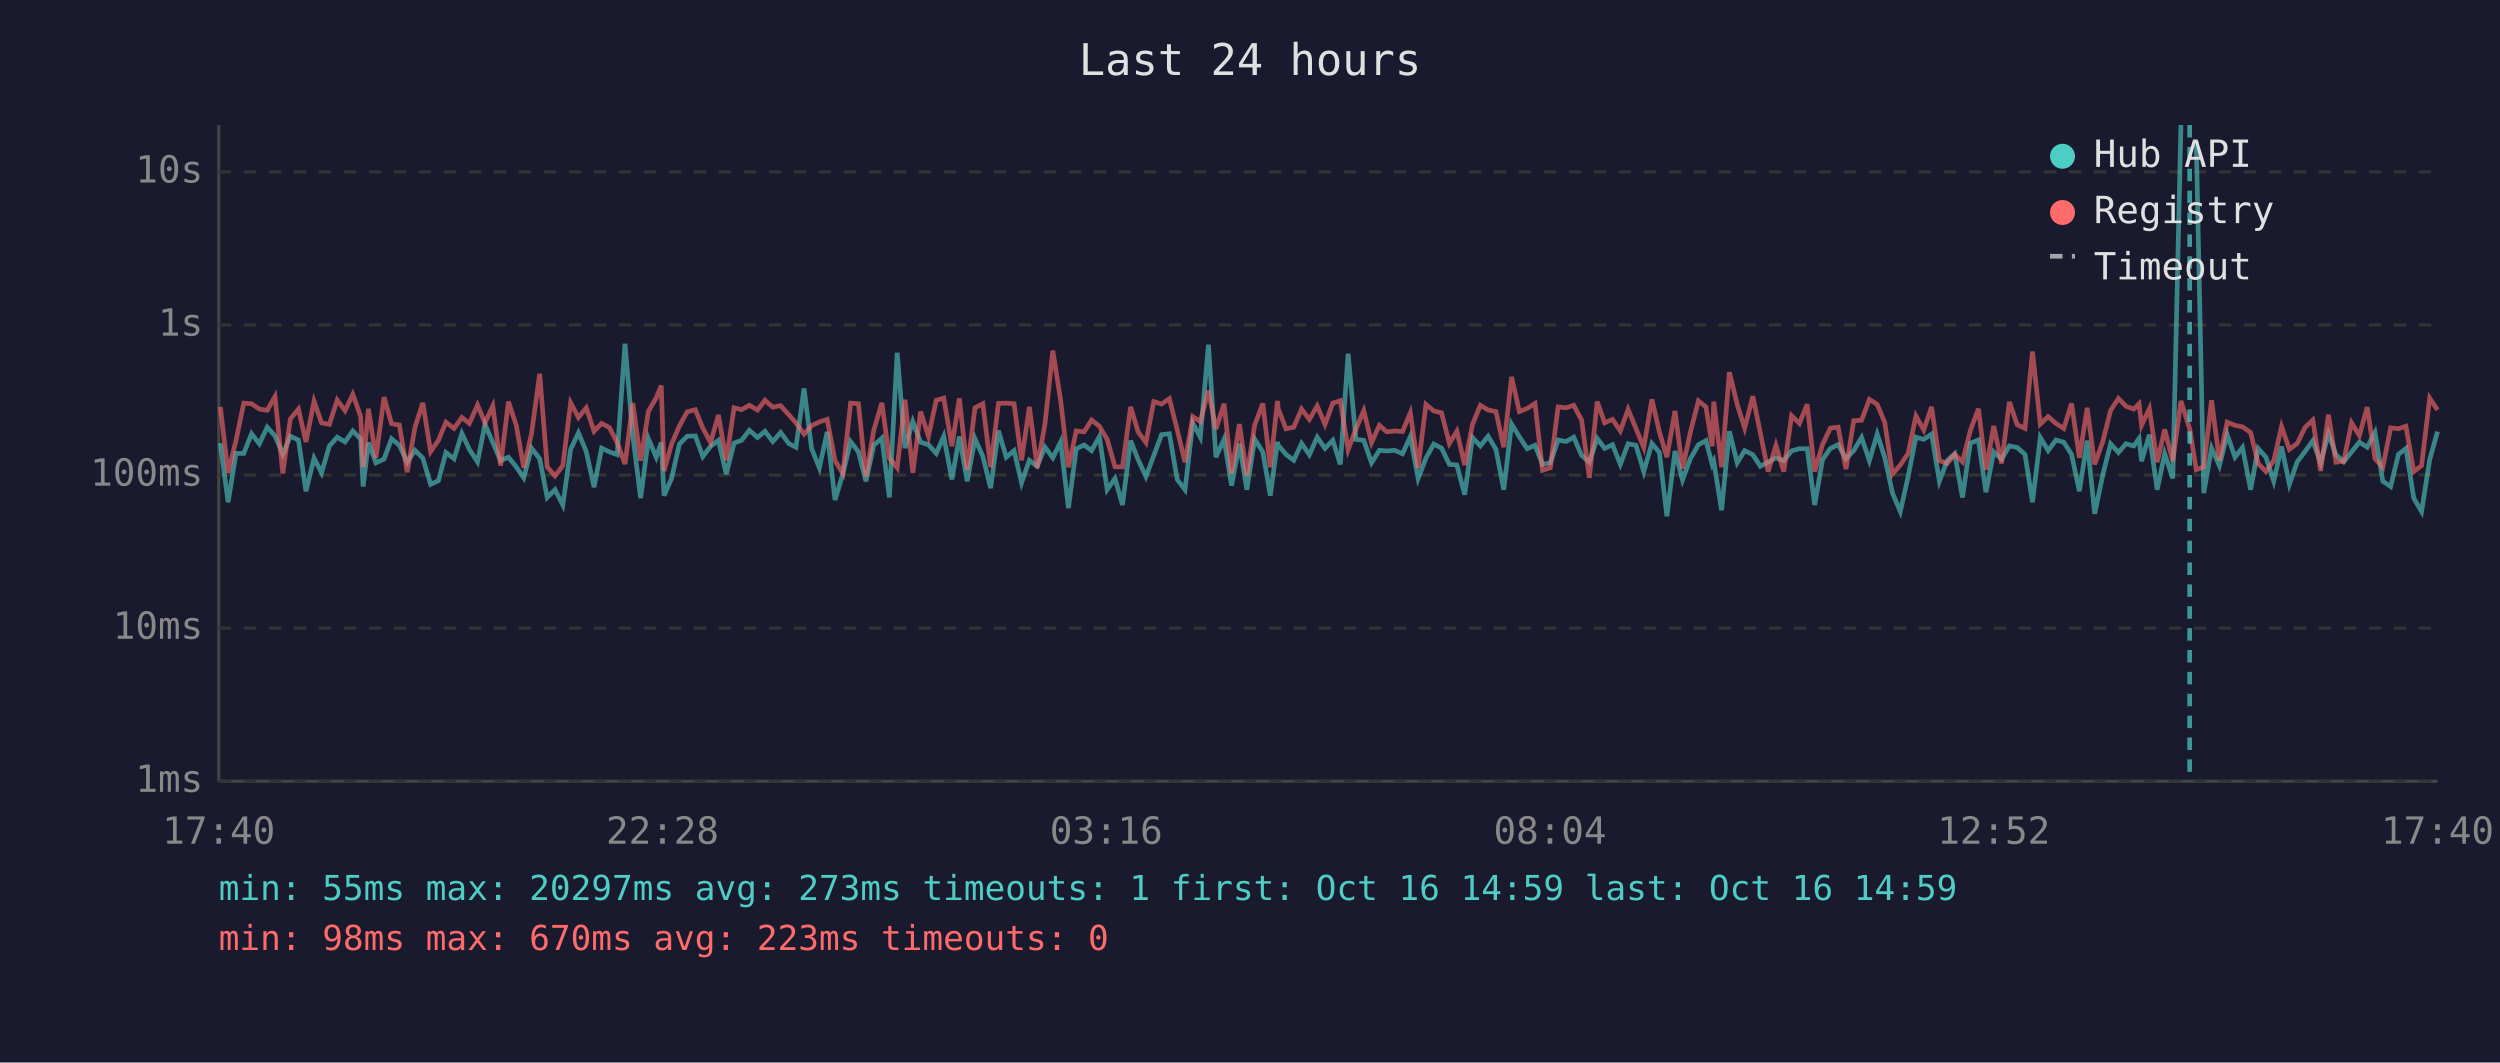
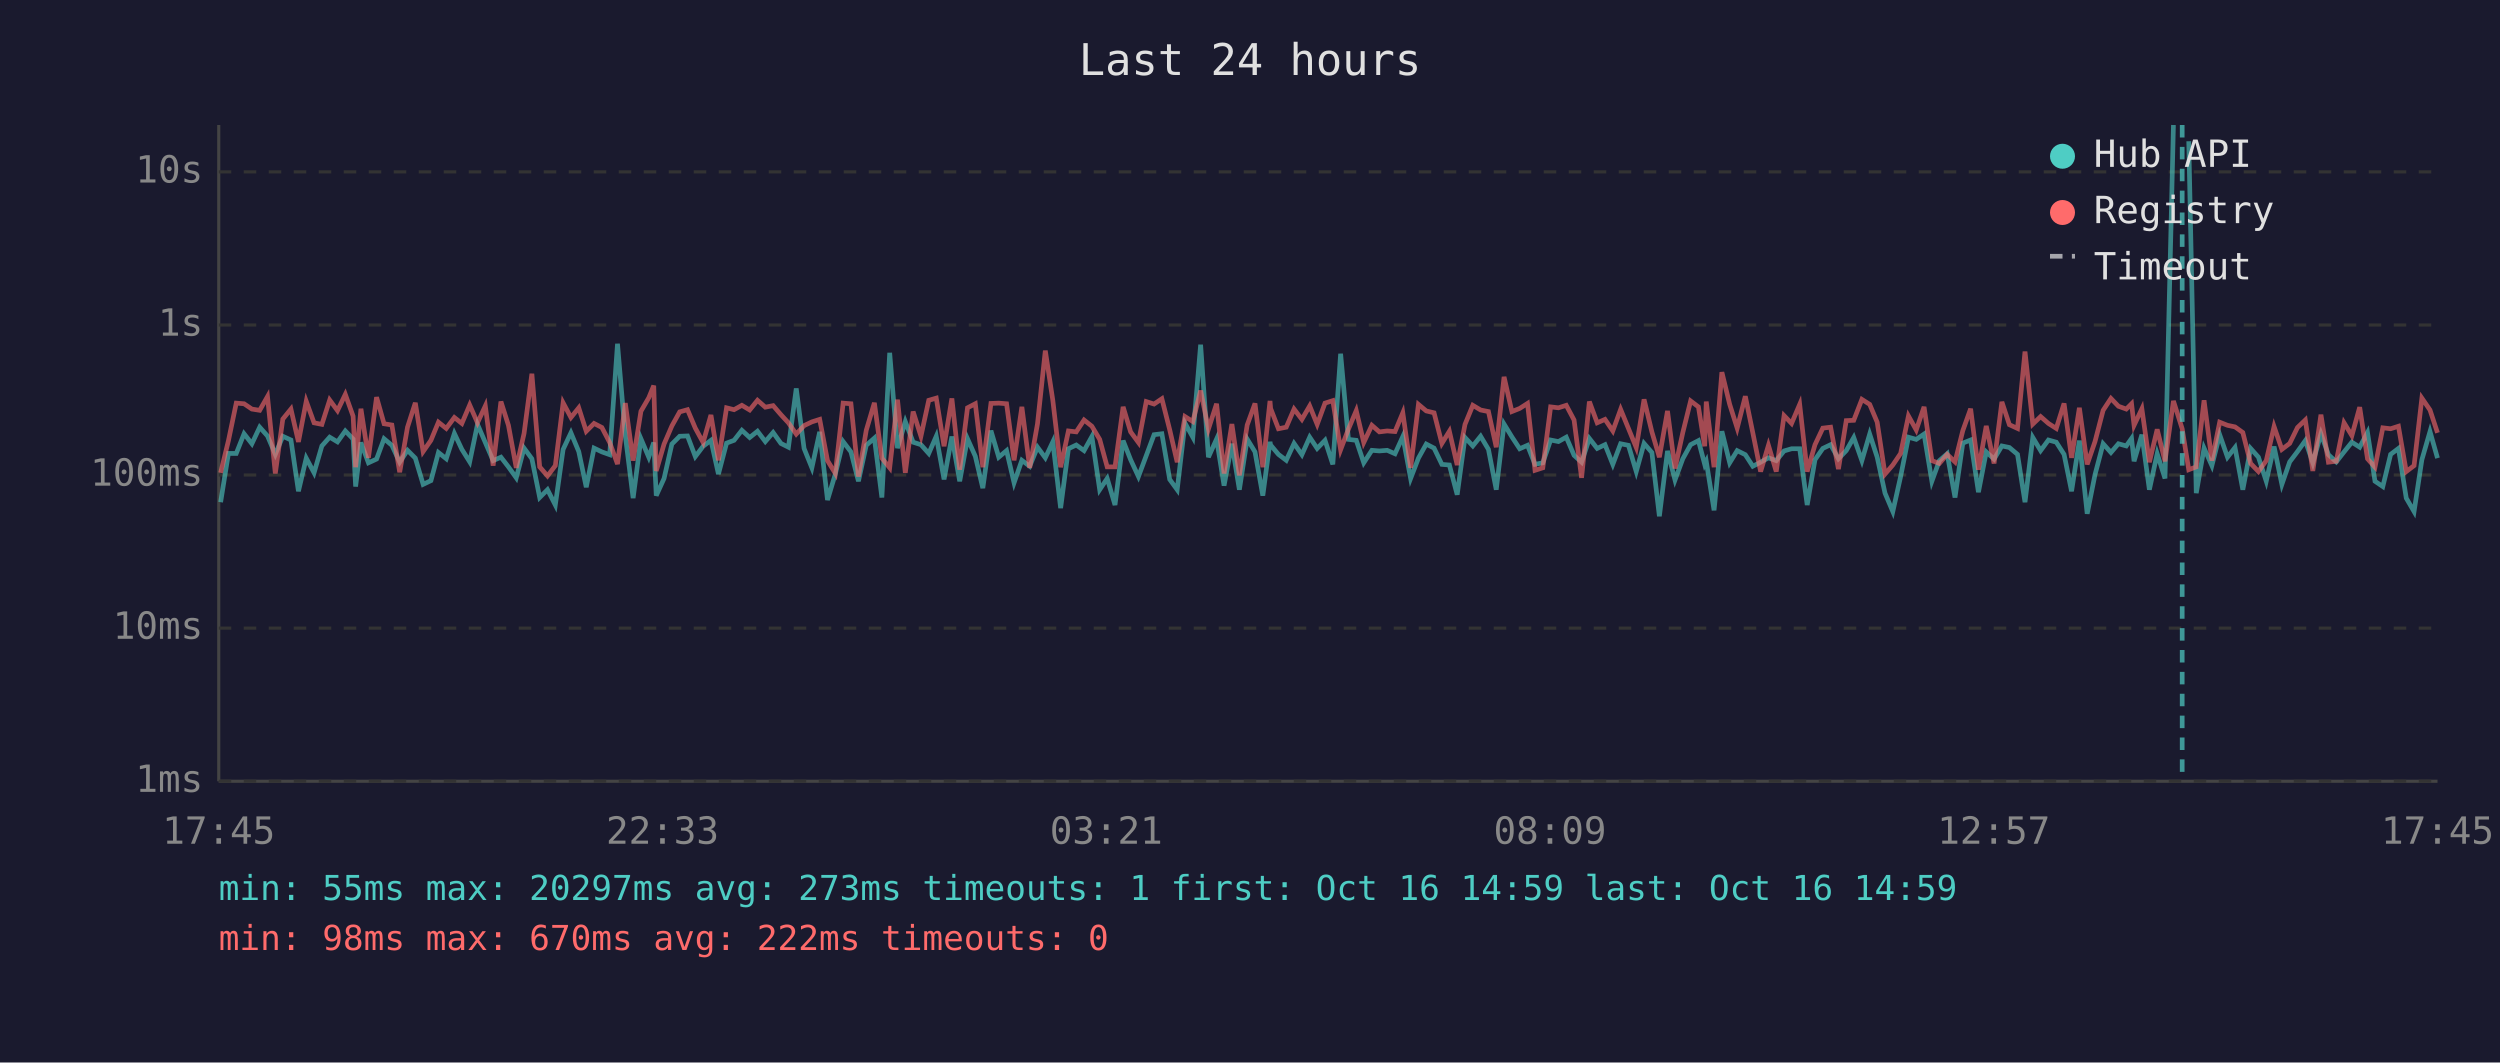
<svg xmlns="http://www.w3.org/2000/svg" viewBox="0 0 800 340" font-family="monospace" font-size="12">
  <rect width="800" height="340" fill="#1a1a2e" />
  <text x="400" y="24" fill="#e0e0e0" font-size="14" text-anchor="middle">Last 24 hours</text>
  <line x1="70" y1="40" x2="70" y2="250" stroke="#444" stroke-width="1" />
  <line x1="70" y1="250" x2="780" y2="250" stroke="#444" stroke-width="1" />
  <line x1="70" y1="250" x2="780" y2="250" stroke="#333" stroke-width="1" stroke-dasharray="4" />
  <text x="65" y="250" fill="#888" text-anchor="end" dominant-baseline="middle">1ms</text>
  <line x1="70" y1="201" x2="780" y2="201" stroke="#333" stroke-width="1" stroke-dasharray="4" />
  <text x="65" y="201" fill="#888" text-anchor="end" dominant-baseline="middle">10ms</text>
  <line x1="70" y1="152" x2="780" y2="152" stroke="#333" stroke-width="1" stroke-dasharray="4" />
  <text x="65" y="152" fill="#888" text-anchor="end" dominant-baseline="middle">100ms</text>
  <line x1="70" y1="104" x2="780" y2="104" stroke="#333" stroke-width="1" stroke-dasharray="4" />
  <text x="65" y="104" fill="#888" text-anchor="end" dominant-baseline="middle">1s</text>
  <line x1="70" y1="55" x2="780" y2="55" stroke="#333" stroke-width="1" stroke-dasharray="4" />
  <text x="65" y="55" fill="#888" text-anchor="end" dominant-baseline="middle">10s</text>
-   <text x="70" y="270" fill="#888" text-anchor="middle">17:40</text>
-   <text x="212" y="270" fill="#888" text-anchor="middle">22:28</text>
-   <text x="354" y="270" fill="#888" text-anchor="middle">03:16</text>
-   <text x="496" y="270" fill="#888" text-anchor="middle">08:04</text>
-   <text x="638" y="270" fill="#888" text-anchor="middle">12:52</text>
-   <text x="780" y="270" fill="#888" text-anchor="middle">17:40</text>
-   <polyline points="70.5,141.8 73.0,160.7 75.5,145.1 78.0,145.1 80.5,138.8 83.0,142.0 85.5,136.7 88.0,139.5 90.5,145.4 92.9,139.6 95.5,140.8 97.9,157.2 100.5,146.6 102.9,151.3 105.4,142.7 107.9,139.9 110.4,141.4 112.9,137.9 115.4,140.5 116.2,155.7 117.9,141.6 120.3,148.1 122.9,146.9 125.3,140.4 127.8,142.5 130.3,147.9 132.8,144.1 135.3,146.6 137.8,155.0 140.3,153.8 142.7,144.8 145.3,146.8 147.8,138.7 150.2,143.8 152.8,147.8 155.2,135.8 157.7,141.6 160.2,147.4 162.7,146.3 165.2,149.4 167.6,152.9 170.1,143.4 172.7,146.8 175.1,159.2 177.6,156.7 180.1,161.6 182.6,143.8 185.1,138.5 187.6,144.5 190.1,155.9 192.5,143.4 195.0,144.6 197.5,145.5 200.0,110.0 202.5,139.4 205.0,159.4 207.5,140.4 210.0,146.3 211.6,141.6 212.5,158.6 214.9,153.1 217.4,142.1 219.9,139.6 222.5,139.5 224.9,146.1 227.4,142.8 229.9,140.9 232.4,151.7 234.9,141.8 237.3,140.9 239.8,137.7 242.4,140.0 244.8,138.0 247.3,141.3 249.8,138.4 252.4,141.9 254.7,143.1 257.3,124.3 259.7,143.5 262.2,149.7 264.7,138.2 267.2,160.0 269.7,151.7 272.2,141.3 274.7,144.6 277.1,154.0 279.6,142.5 282.2,140.2 284.6,159.2 287.1,112.9 289.6,143.4 292.1,134.9 294.6,141.5 297.1,142.3 299.6,145.1 302.0,139.6 304.6,153.4 307.0,139.7 309.5,154.0 312.0,140.4 314.5,146.0 317.0,156.2 319.5,137.8 322.0,146.3 324.5,144.2 326.9,154.5 329.4,147.3 331.9,149.2 334.4,143.1 336.9,146.5 339.4,141.4 341.9,162.6 344.4,143.6 346.9,142.4 349.3,144.2 351.8,139.7 354.3,156.7 356.8,153.1 359.2,161.6 361.8,141.0 364.2,147.1 366.7,152.5 369.2,145.8 371.7,139.1 374.2,138.8 376.7,153.4 379.2,156.7 381.7,135.4 384.1,139.9 386.7,110.3 389.1,146.3 391.7,140.5 394.1,155.4 396.6,142.0 399.0,156.7 401.5,140.5 404.1,144.6 406.5,158.6 408.8,141.4 409.0,142.4 411.5,145.4 414.0,147.3 416.5,141.9 419.0,145.5 421.5,139.9 424.0,143.5 426.5,140.9 428.9,148.6 431.4,113.2 433.9,140.6 436.4,140.9 438.9,148.1 441.4,144.1 443.8,144.3 446.3,144.1 448.8,145.2 451.3,139.7 453.8,153.1 456.3,146.6 458.8,142.1 461.3,143.4 463.8,148.6 466.2,148.8 468.7,158.3 471.2,140.0 473.7,142.7 476.2,139.6 478.7,143.8 481.2,156.7 483.7,135.7 486.2,139.8 488.7,143.6 491.2,142.5 493.6,148.6 496.1,148.1 498.6,140.8 501.1,141.3 503.6,139.9 506.1,145.7 508.6,147.9 511.1,140.3 513.5,143.5 516.0,142.3 518.5,148.6 521.0,142.0 523.5,142.5 526.0,150.9 528.6,141.9 531.0,144.8 533.4,165.2 536.0,144.3 538.4,153.6 540.9,146.8 543.5,142.3 545.9,141.0 547.9,148.6 548.4,147.6 550.9,163.3 553.4,138.0 555.9,148.1 558.3,144.2 560.9,145.5 563.3,149.2 565.8,147.9 568.3,146.5 570.8,147.4 573.3,144.3 575.8,143.6 578.3,143.6 580.7,161.6 583.2,147.1 585.7,143.5 588.2,142.3 590.7,146.8 593.2,144.2 595.7,140.0 598.2,147.4 600.7,138.9 603.1,146.3 605.6,157.8 608.1,163.7 610.6,152.5 613.1,139.9 615.6,140.6 618.1,138.9 620.6,154.0 623.1,147.4 625.5,145.2 628.0,159.2 630.5,141.8 633.1,140.8 635.5,157.5 638.0,144.6 640.5,146.9 643.0,142.7 645.5,143.2 648.0,145.4 650.4,160.7 652.9,140.0 655.4,144.2 657.9,140.8 660.4,141.5 662.9,145.4 665.4,157.2 667.9,141.0 670.3,164.4 672.9,151.9 675.4,142.0 677.9,144.8 680.3,142.0 682.8,142.7 684.5,140.3 685.3,147.6 687.8,139.1 690.3,156.7 692.7,145.2 695.3,153.1 697.9,40.0" fill="none" stroke="#4ecdc4" stroke-width="1.5" opacity="0.6" />
-   <polyline points="702.8,45.2 705.2,157.8 707.7,143.4 710.2,149.0 712.7,139.1 715.2,146.3 717.6,143.2 720.2,156.7 722.6,143.5 725.1,146.3 727.6,154.0 730.1,142.9 732.6,155.0 735.1,147.8 737.6,144.5 740.1,141.0 742.6,148.1 745.1,138.8 747.5,145.5 750.0,147.8 752.5,144.6 755.0,141.5 757.5,143.1 760.0,138.4 762.5,154.0 765.0,155.7 767.5,145.4 769.9,143.5 772.4,159.4 774.9,163.7 777.5,147.1 780.0,138.1" fill="none" stroke="#4ecdc4" stroke-width="1.5" opacity="0.6" />
-   <polyline points="70.5,130.2 73.0,151.3 75.5,141.0 78.0,129.0 80.5,129.2 83.0,130.9 85.5,131.3 88.0,126.9 90.5,151.5 92.9,134.1 95.5,130.9 97.9,141.4 100.5,128.4 102.9,135.3 105.4,135.8 107.9,128.0 110.4,131.4 112.9,126.2 115.4,133.2 116.2,149.5 117.9,130.8 120.3,146.5 122.9,127.1 125.3,135.6 127.8,136.0 130.3,151.1 132.8,136.7 135.3,128.9 137.8,144.5 140.3,140.9 142.7,135.1 145.3,137.1 147.8,133.6 150.2,135.5 152.8,129.6 155.2,135.3 157.7,129.9 160.2,149.0 162.7,128.5 165.2,136.1 167.6,149.7 170.1,138.7 172.7,119.6 175.1,149.4 177.6,152.3 180.1,149.0 182.6,128.9 185.1,133.6 187.6,130.5 190.1,138.0 192.5,135.5 195.0,136.8 197.5,141.6 200.0,148.5 202.5,129.0 205.0,147.4 207.5,131.6 210.0,127.3 211.6,123.4 212.5,150.7 214.9,142.1 217.4,136.3 219.9,131.8 222.5,131.1 224.9,137.0 227.4,141.6 229.9,132.8 232.4,147.3 234.9,130.5 237.3,131.1 239.8,129.7 242.4,131.2 244.8,128.1 247.3,130.3 249.8,129.8 252.4,132.7 254.7,135.3 257.3,138.9 259.7,136.2 262.2,135.0 264.7,134.2 267.2,147.4 269.7,151.5 272.2,129.0 274.7,129.2 277.1,152.5 279.6,137.7 282.2,128.9 284.6,146.6 287.1,149.7 289.6,127.9 292.1,151.3 294.6,131.7 297.1,139.6 299.6,128.1 302.0,127.4 304.6,142.8 307.0,127.5 309.5,150.3 312.0,130.5 314.5,129.2 317.0,149.5 319.5,129.1 322.0,129.0 324.5,129.2 326.9,147.3 329.4,130.2 331.9,149.7 334.4,135.6 336.9,112.2 339.4,128.1 341.9,149.5 344.4,137.9 346.9,138.2 349.3,134.4 351.8,136.4 354.3,140.6 356.8,149.4 359.2,149.4 361.8,130.2 364.2,138.2 366.7,141.6 369.2,128.5 371.7,129.3 374.2,127.6 376.7,137.5 379.2,147.9 381.7,133.3 384.1,134.9 386.7,125.0 389.1,137.3 391.7,129.2 394.1,151.5 396.6,135.7 399.0,152.1 401.5,136.0 404.1,129.1 406.5,149.5 408.8,128.3 409.0,130.7 411.5,137.2 414.0,136.7 416.5,130.9 419.0,134.2 421.5,129.9 424.0,135.8 426.5,129.0 428.9,128.2 431.4,143.9 433.9,137.3 436.4,131.4 438.9,141.6 441.4,136.1 443.8,138.2 446.3,137.9 448.8,138.1 451.3,132.1 453.8,149.7 456.3,129.4 458.8,131.5 461.3,132.1 463.8,141.9 466.2,138.0 468.7,148.8 471.2,135.8 473.7,129.7 476.2,131.2 478.7,131.7 481.2,143.1 483.7,120.6 486.2,131.7 488.7,130.7 491.2,129.1 493.6,150.5 496.1,149.7 498.6,130.2 501.1,130.5 503.6,129.7 506.1,134.4 508.6,152.9 511.1,128.5 513.5,135.3 516.0,134.2 518.5,137.9 521.0,131.0 523.5,137.1 526.0,143.2 528.6,127.8 531.0,138.2 533.4,146.3 536.0,131.5 538.4,149.9 540.9,138.4 543.5,128.3 545.9,130.2 547.9,142.8 548.4,128.5 550.9,149.5 553.4,119.1 555.9,129.4 558.3,137.0 560.9,126.8 563.3,138.5 565.8,150.9 568.3,142.5 570.8,150.9 573.3,133.0 575.8,135.5 578.3,129.4 580.7,150.9 583.2,142.3 585.7,137.0 588.2,136.7 590.7,150.1 593.2,134.6 595.7,134.5 598.2,127.8 600.7,129.4 603.1,135.1 605.6,151.7 608.1,148.8 610.6,145.1 613.1,133.1 615.6,137.6 618.1,130.2 620.6,147.4 623.1,148.3 625.5,145.4 628.0,147.8 630.5,137.8 633.1,130.8 635.5,150.3 638.0,136.3 640.5,148.3 643.0,128.6 645.5,135.9 648.0,137.1 650.4,112.5 652.9,135.7 655.4,133.3 657.9,135.5 660.4,137.1 662.9,129.1 665.4,146.5 667.9,130.5 670.3,148.6 672.9,141.3 675.4,131.3 677.9,127.5 680.3,130.0 682.8,130.9 684.5,129.2 685.3,136.1 687.8,130.8 690.3,147.9 692.7,137.4 695.3,147.6 697.9,128.3 700.7,137.2 702.8,150.3 705.2,149.4 707.7,128.1 710.2,147.4 712.7,135.1 715.2,136.1 717.6,136.6 720.2,138.4 722.6,148.3 725.1,150.9 727.6,147.4 730.1,136.5 732.6,143.8 735.1,141.9 737.6,136.8 740.1,134.4 742.6,150.7 745.1,132.7 747.5,147.9 750.0,147.6 752.5,135.3 755.0,139.4 757.5,130.3 760.0,146.8 762.5,149.5 765.0,136.9 767.5,137.2 769.9,136.4 772.4,150.9 774.9,149.0 777.5,127.4 780.0,131.2" fill="none" stroke="#ff6b6b" stroke-width="1.5" opacity="0.6" />
-   <line x1="700.7" y1="40" x2="700.7" y2="250" stroke="#4ecdc4" stroke-width="1.5" stroke-dasharray="4,3" opacity="0.7" />
+   <text x="70" y="270" fill="#888" text-anchor="middle">17:45</text>
+   <text x="212" y="270" fill="#888" text-anchor="middle">22:33</text>
+   <text x="354" y="270" fill="#888" text-anchor="middle">03:21</text>
+   <text x="496" y="270" fill="#888" text-anchor="middle">08:09</text>
+   <text x="638" y="270" fill="#888" text-anchor="middle">12:57</text>
+   <text x="780" y="270" fill="#888" text-anchor="middle">17:45</text>
+   <polyline points="70.6,160.7 73.1,145.1 75.6,145.1 78.1,138.8 80.6,142.0 83.1,136.7 85.6,139.5 88.1,145.4 90.5,139.6 93.1,140.8 95.5,157.2 98.0,146.6 100.5,151.3 103.0,142.7 105.5,139.9 108.0,141.4 110.5,137.9 113.0,140.5 113.8,155.7 115.5,141.6 117.9,148.1 120.5,146.9 122.9,140.4 125.4,142.5 127.9,147.9 130.4,144.1 132.9,146.6 135.4,155.0 137.9,153.8 140.3,144.8 142.8,146.8 145.4,138.7 147.8,143.8 150.3,147.8 152.8,135.8 155.3,141.6 157.8,147.4 160.3,146.3 162.7,149.4 165.2,152.9 167.7,143.4 170.2,146.8 172.7,159.2 175.2,156.7 177.7,161.6 180.2,143.8 182.7,138.5 185.2,144.5 187.6,155.9 190.1,143.4 192.6,144.6 195.1,145.5 197.6,110.0 200.1,139.4 202.6,159.4 205.1,140.4 207.6,146.3 209.2,141.6 210.0,158.6 212.5,153.1 215.0,142.1 217.5,139.6 220.0,139.5 222.5,146.1 225.0,142.8 227.5,140.9 229.9,151.7 232.5,141.8 234.9,140.9 237.4,137.7 239.9,140.0 242.4,138.0 244.9,141.3 247.4,138.4 249.9,141.9 252.3,143.1 254.8,124.3 257.3,143.5 259.8,149.7 262.3,138.2 264.8,160.0 267.3,151.7 269.8,141.3 272.3,144.6 274.7,154.0 277.2,142.5 279.8,140.2 282.2,159.2 284.7,112.9 287.2,143.4 289.7,134.9 292.2,141.5 294.7,142.3 297.2,145.1 299.6,139.6 302.1,153.4 304.6,139.7 307.1,154.0 309.6,140.4 312.1,146.0 314.5,156.2 317.1,137.8 319.6,146.3 322.1,144.2 324.5,154.5 327.0,147.3 329.5,149.2 332.0,143.1 334.5,146.5 336.9,141.4 339.4,162.6 341.9,143.6 344.4,142.4 346.9,144.2 349.4,139.7 351.9,156.7 354.3,153.1 356.8,161.6 359.4,141.0 361.8,147.1 364.3,152.5 366.8,145.8 369.3,139.1 371.8,138.8 374.3,153.4 376.7,156.7 379.2,135.4 381.7,139.9 384.2,110.3 386.7,146.3 389.3,140.5 391.7,155.4 394.2,142.0 396.6,156.7 399.1,140.5 401.6,144.6 404.1,158.6 406.4,141.4 406.6,142.4 409.1,145.4 411.6,147.3 414.1,141.9 416.6,145.5 419.1,139.9 421.5,143.5 424.0,140.9 426.5,148.6 429.0,113.2 431.5,140.6 434.0,140.9 436.4,148.1 439.0,144.1 441.4,144.3 443.9,144.1 446.4,145.2 448.9,139.7 451.4,153.1 453.9,146.6 456.4,142.1 458.9,143.4 461.4,148.6 463.8,148.8 466.3,158.3 468.8,140.0 471.3,142.7 473.8,139.6 476.3,143.8 478.8,156.7 481.3,135.7 483.8,139.8 486.3,143.6 488.8,142.5 491.2,148.6 493.7,148.1 496.2,140.8 498.7,141.3 501.2,139.9 503.7,145.7 506.1,147.9 508.6,140.3 511.1,143.5 513.6,142.3 516.1,148.6 518.6,142.0 521.1,142.5 523.6,150.9 526.1,141.9 528.6,144.8 531.0,165.2 533.6,144.3 536.0,153.6 538.5,146.8 541.0,142.3 543.5,141.0 545.5,148.6 546.0,147.6 548.5,163.3 551.0,138.0 553.5,148.1 555.9,144.2 558.5,145.5 560.9,149.2 563.4,147.9 565.9,146.5 568.4,147.4 570.9,144.3 573.3,143.6 575.9,143.6 578.3,161.6 580.8,147.1 583.3,143.5 585.8,142.3 588.3,146.8 590.8,144.2 593.2,140.0 595.8,147.4 598.3,138.9 600.7,146.3 603.2,157.8 605.7,163.7 608.2,152.5 610.7,139.9 613.2,140.6 615.7,138.9 618.2,154.0 620.6,147.4 623.1,145.2 625.6,159.2 628.1,141.8 630.6,140.8 633.1,157.5 635.6,144.6 638.1,146.9 640.6,142.7 643.0,143.2 645.6,145.4 648.0,160.7 650.5,140.0 653.0,144.2 655.5,140.8 658.0,141.5 660.5,145.4 662.9,157.2 665.4,141.0 667.9,164.4 670.4,151.9 673.0,142.0 675.5,144.8 677.9,142.0 680.4,142.7 682.1,140.3 682.9,147.6 685.4,139.1 687.8,156.7 690.3,145.2 692.8,153.1 695.5,40.0" fill="none" stroke="#4ecdc4" stroke-width="1.5" opacity="0.6" />
+   <polyline points="700.4,45.2 702.8,157.8 705.3,143.4 707.8,149.0 710.3,139.1 712.8,146.3 715.2,143.2 717.7,156.7 720.2,143.5 722.7,146.3 725.2,154.0 727.7,142.9 730.2,155.0 732.7,147.8 735.2,144.5 737.7,141.0 740.1,148.1 742.7,138.8 745.1,145.5 747.6,147.8 750.1,144.6 752.6,141.5 755.1,143.1 757.6,138.4 760.0,154.0 762.5,155.7 765.0,145.4 767.5,143.5 770.0,159.4 772.5,163.7 775.0,147.1 777.6,138.1 780.0,146.6" fill="none" stroke="#4ecdc4" stroke-width="1.5" opacity="0.6" />
+   <polyline points="70.6,151.3 73.1,141.0 75.6,129.0 78.1,129.2 80.6,130.9 83.1,131.3 85.6,126.9 88.1,151.5 90.5,134.1 93.1,130.9 95.5,141.4 98.0,128.4 100.5,135.3 103.0,135.8 105.5,128.0 108.0,131.4 110.5,126.2 113.0,133.2 113.8,149.5 115.5,130.8 117.9,146.5 120.5,127.1 122.9,135.6 125.4,136.0 127.9,151.1 130.4,136.7 132.9,128.9 135.4,144.5 137.9,140.9 140.3,135.1 142.8,137.1 145.4,133.6 147.8,135.5 150.3,129.6 152.8,135.3 155.3,129.9 157.8,149.0 160.3,128.5 162.7,136.1 165.2,149.7 167.7,138.7 170.2,119.6 172.7,149.4 175.2,152.3 177.7,149.0 180.2,128.9 182.7,133.6 185.2,130.5 187.6,138.0 190.1,135.5 192.6,136.8 195.1,141.6 197.6,148.5 200.1,129.0 202.6,147.4 205.1,131.6 207.6,127.3 209.2,123.4 210.0,150.7 212.5,142.1 215.0,136.3 217.5,131.8 220.0,131.1 222.5,137.0 225.0,141.6 227.5,132.8 229.9,147.3 232.5,130.5 234.9,131.1 237.4,129.7 239.9,131.2 242.4,128.1 244.9,130.3 247.4,129.8 249.9,132.7 252.3,135.3 254.8,138.9 257.3,136.2 259.8,135.0 262.3,134.2 264.8,147.4 267.3,151.5 269.8,129.0 272.3,129.2 274.7,152.5 277.2,137.7 279.8,128.9 282.2,146.6 284.7,149.7 287.2,127.9 289.7,151.3 292.2,131.7 294.7,139.6 297.2,128.1 299.6,127.4 302.1,142.8 304.6,127.5 307.1,150.3 309.6,130.5 312.1,129.2 314.5,149.5 317.1,129.1 319.6,129.0 322.1,129.2 324.5,147.3 327.0,130.2 329.5,149.7 332.0,135.6 334.5,112.2 336.9,128.1 339.4,149.5 341.9,137.9 344.4,138.2 346.9,134.4 349.4,136.4 351.9,140.6 354.3,149.4 356.8,149.4 359.4,130.2 361.8,138.2 364.3,141.6 366.8,128.5 369.3,129.3 371.8,127.6 374.3,137.5 376.7,147.9 379.2,133.3 381.7,134.9 384.2,125.0 386.7,137.3 389.3,129.2 391.7,151.5 394.2,135.7 396.6,152.1 399.1,136.0 401.6,129.1 404.1,149.5 406.4,128.3 406.6,130.7 409.1,137.2 411.6,136.7 414.1,130.9 416.6,134.2 419.1,129.9 421.5,135.8 424.0,129.0 426.5,128.2 429.0,143.9 431.5,137.3 434.0,131.4 436.4,141.6 439.0,136.1 441.4,138.2 443.9,137.9 446.4,138.1 448.9,132.1 451.4,149.7 453.9,129.4 456.4,131.5 458.9,132.1 461.4,141.9 463.8,138.0 466.3,148.8 468.8,135.8 471.3,129.7 473.8,131.2 476.3,131.7 478.8,143.1 481.3,120.6 483.8,131.7 486.3,130.7 488.8,129.1 491.2,150.5 493.7,149.7 496.2,130.2 498.7,130.5 501.2,129.7 503.7,134.4 506.1,152.9 508.6,128.5 511.1,135.3 513.6,134.2 516.1,137.9 518.6,131.0 521.1,137.1 523.6,143.2 526.1,127.8 528.6,138.2 531.0,146.3 533.6,131.5 536.0,149.9 538.5,138.4 541.0,128.3 543.5,130.2 545.5,142.8 546.0,128.5 548.5,149.5 551.0,119.1 553.5,129.4 555.9,137.0 558.5,126.8 560.9,138.5 563.4,150.9 565.9,142.5 568.4,150.9 570.9,133.0 573.3,135.5 575.9,129.4 578.3,150.9 580.8,142.3 583.3,137.0 585.8,136.7 588.3,150.1 590.8,134.6 593.2,134.5 595.8,127.8 598.3,129.4 600.7,135.1 603.2,151.7 605.7,148.8 608.2,145.1 610.7,133.1 613.2,137.6 615.7,130.2 618.2,147.4 620.6,148.3 623.1,145.4 625.6,147.8 628.1,137.8 630.6,130.8 633.1,150.3 635.6,136.3 638.1,148.3 640.6,128.6 643.0,135.9 645.6,137.1 648.0,112.5 650.5,135.7 653.0,133.3 655.5,135.5 658.0,137.1 660.5,129.1 662.9,146.5 665.4,130.5 667.9,148.6 670.4,141.3 673.0,131.3 675.5,127.5 677.9,130.0 680.4,130.9 682.1,129.2 682.9,136.1 685.4,130.8 687.8,147.9 690.3,137.4 692.8,147.6 695.5,128.3 698.3,137.2 700.4,150.3 702.8,149.4 705.3,128.1 707.8,147.4 710.3,135.1 712.8,136.1 715.2,136.6 717.7,138.4 720.2,148.3 722.7,150.9 725.2,147.4 727.7,136.5 730.2,143.8 732.7,141.9 735.2,136.8 737.7,134.4 740.1,150.7 742.7,132.7 745.1,147.9 747.6,147.6 750.1,135.3 752.6,139.4 755.1,130.3 757.6,146.8 760.0,149.5 762.5,136.9 765.0,137.2 767.5,136.4 770.0,150.9 772.5,149.0 775.0,127.4 777.6,131.2 780.0,138.5" fill="none" stroke="#ff6b6b" stroke-width="1.5" opacity="0.6" />
+   <line x1="698.3" y1="40" x2="698.3" y2="250" stroke="#4ecdc4" stroke-width="1.5" stroke-dasharray="4,3" opacity="0.7" />
  <circle cx="660" cy="50" r="4" fill="#4ecdc4" />
  <text x="670" y="50" fill="#e0e0e0" dominant-baseline="middle">Hub API</text>
  <circle cx="660" cy="68" r="4" fill="#ff6b6b" />
  <text x="670" y="68" fill="#e0e0e0" dominant-baseline="middle">Registry</text>
  <line x1="656" y1="82" x2="664" y2="82" stroke="#e0e0e0" stroke-width="1.5" stroke-dasharray="4,3" opacity="0.7" />
  <text x="670" y="86" fill="#e0e0e0" dominant-baseline="middle">Timeout</text>
  <text x="70" y="288" fill="#4ecdc4" font-size="11">min: 55ms  max: 20297ms  avg: 273ms  timeouts: 1  first: Oct 16 14:59  last: Oct 16 14:59</text>
-   <text x="70" y="304" fill="#ff6b6b" font-size="11">min: 98ms  max: 670ms  avg: 223ms  timeouts: 0</text>
+   <text x="70" y="304" fill="#ff6b6b" font-size="11">min: 98ms  max: 670ms  avg: 222ms  timeouts: 0</text>
</svg>
